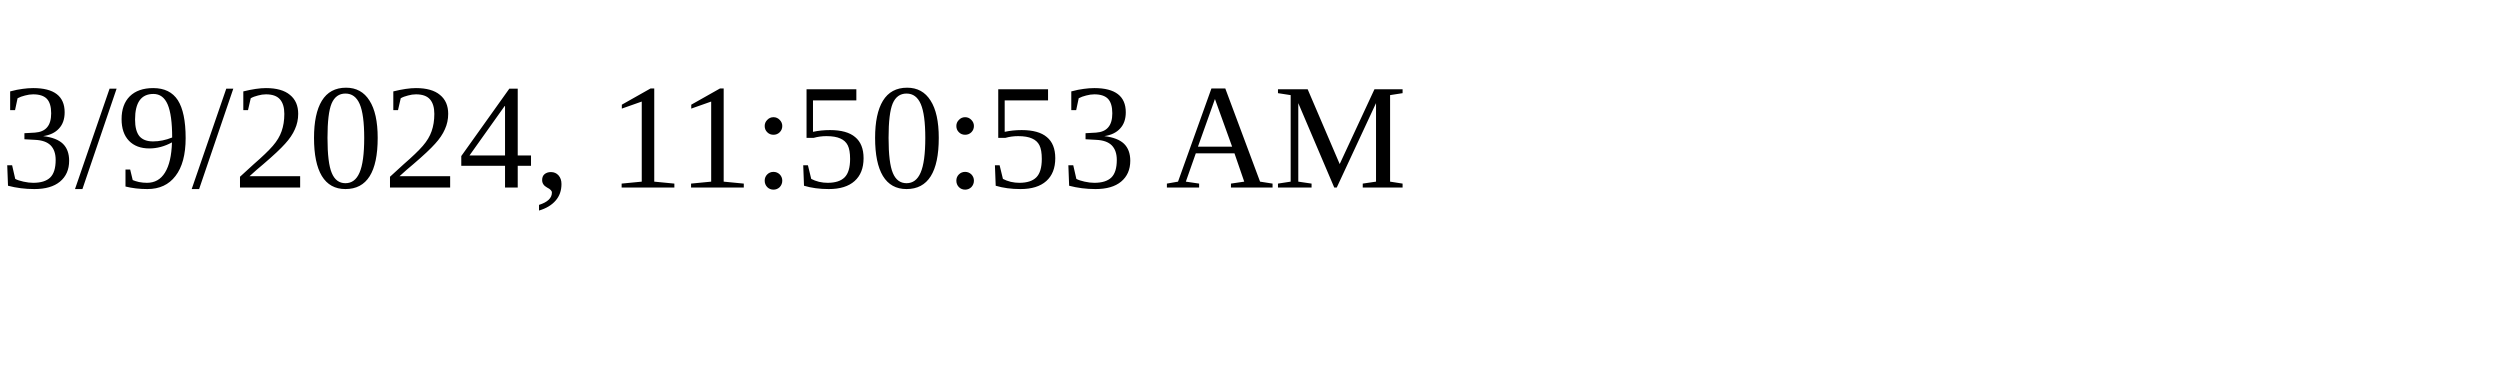
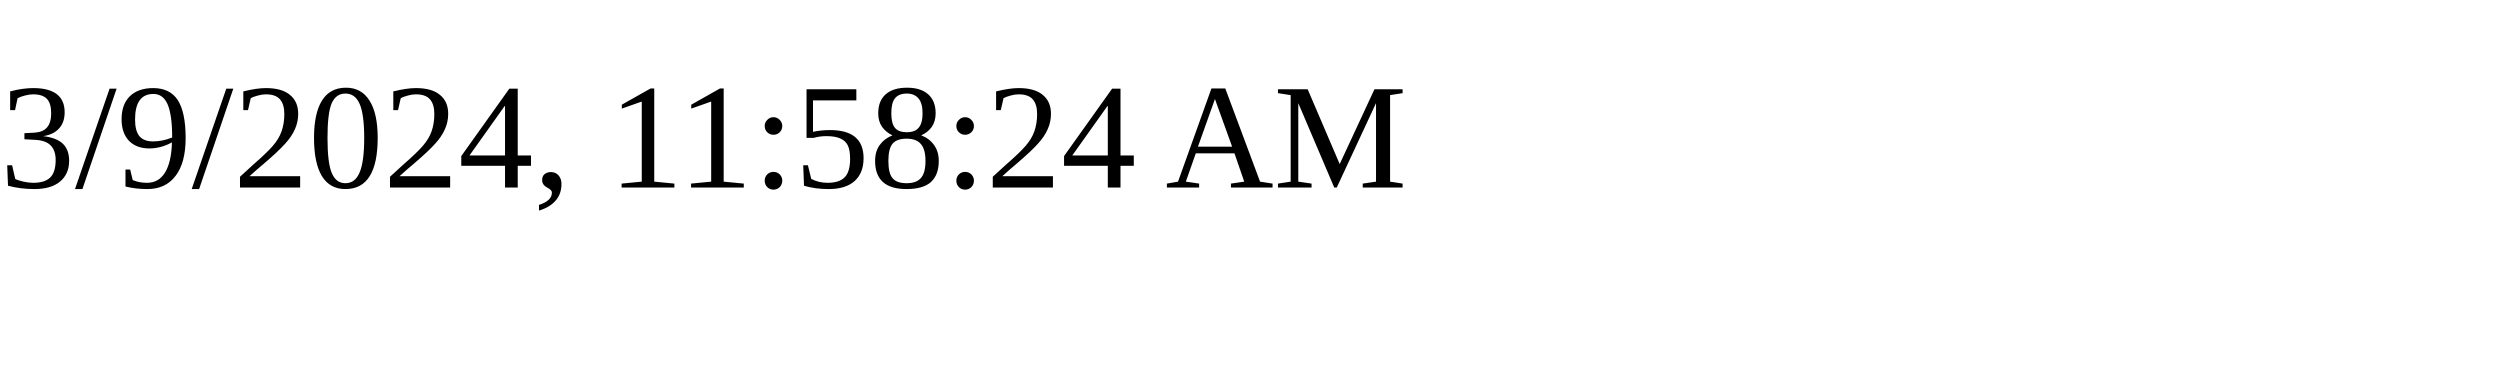
<svg xmlns="http://www.w3.org/2000/svg" height="30" width="200">
-   <text x="0" y="15">3/9/2024, 11:50:53 AM</text>
+   <text x="0" y="15">3/9/2024, 11:58:24 AM</text>
</svg>
